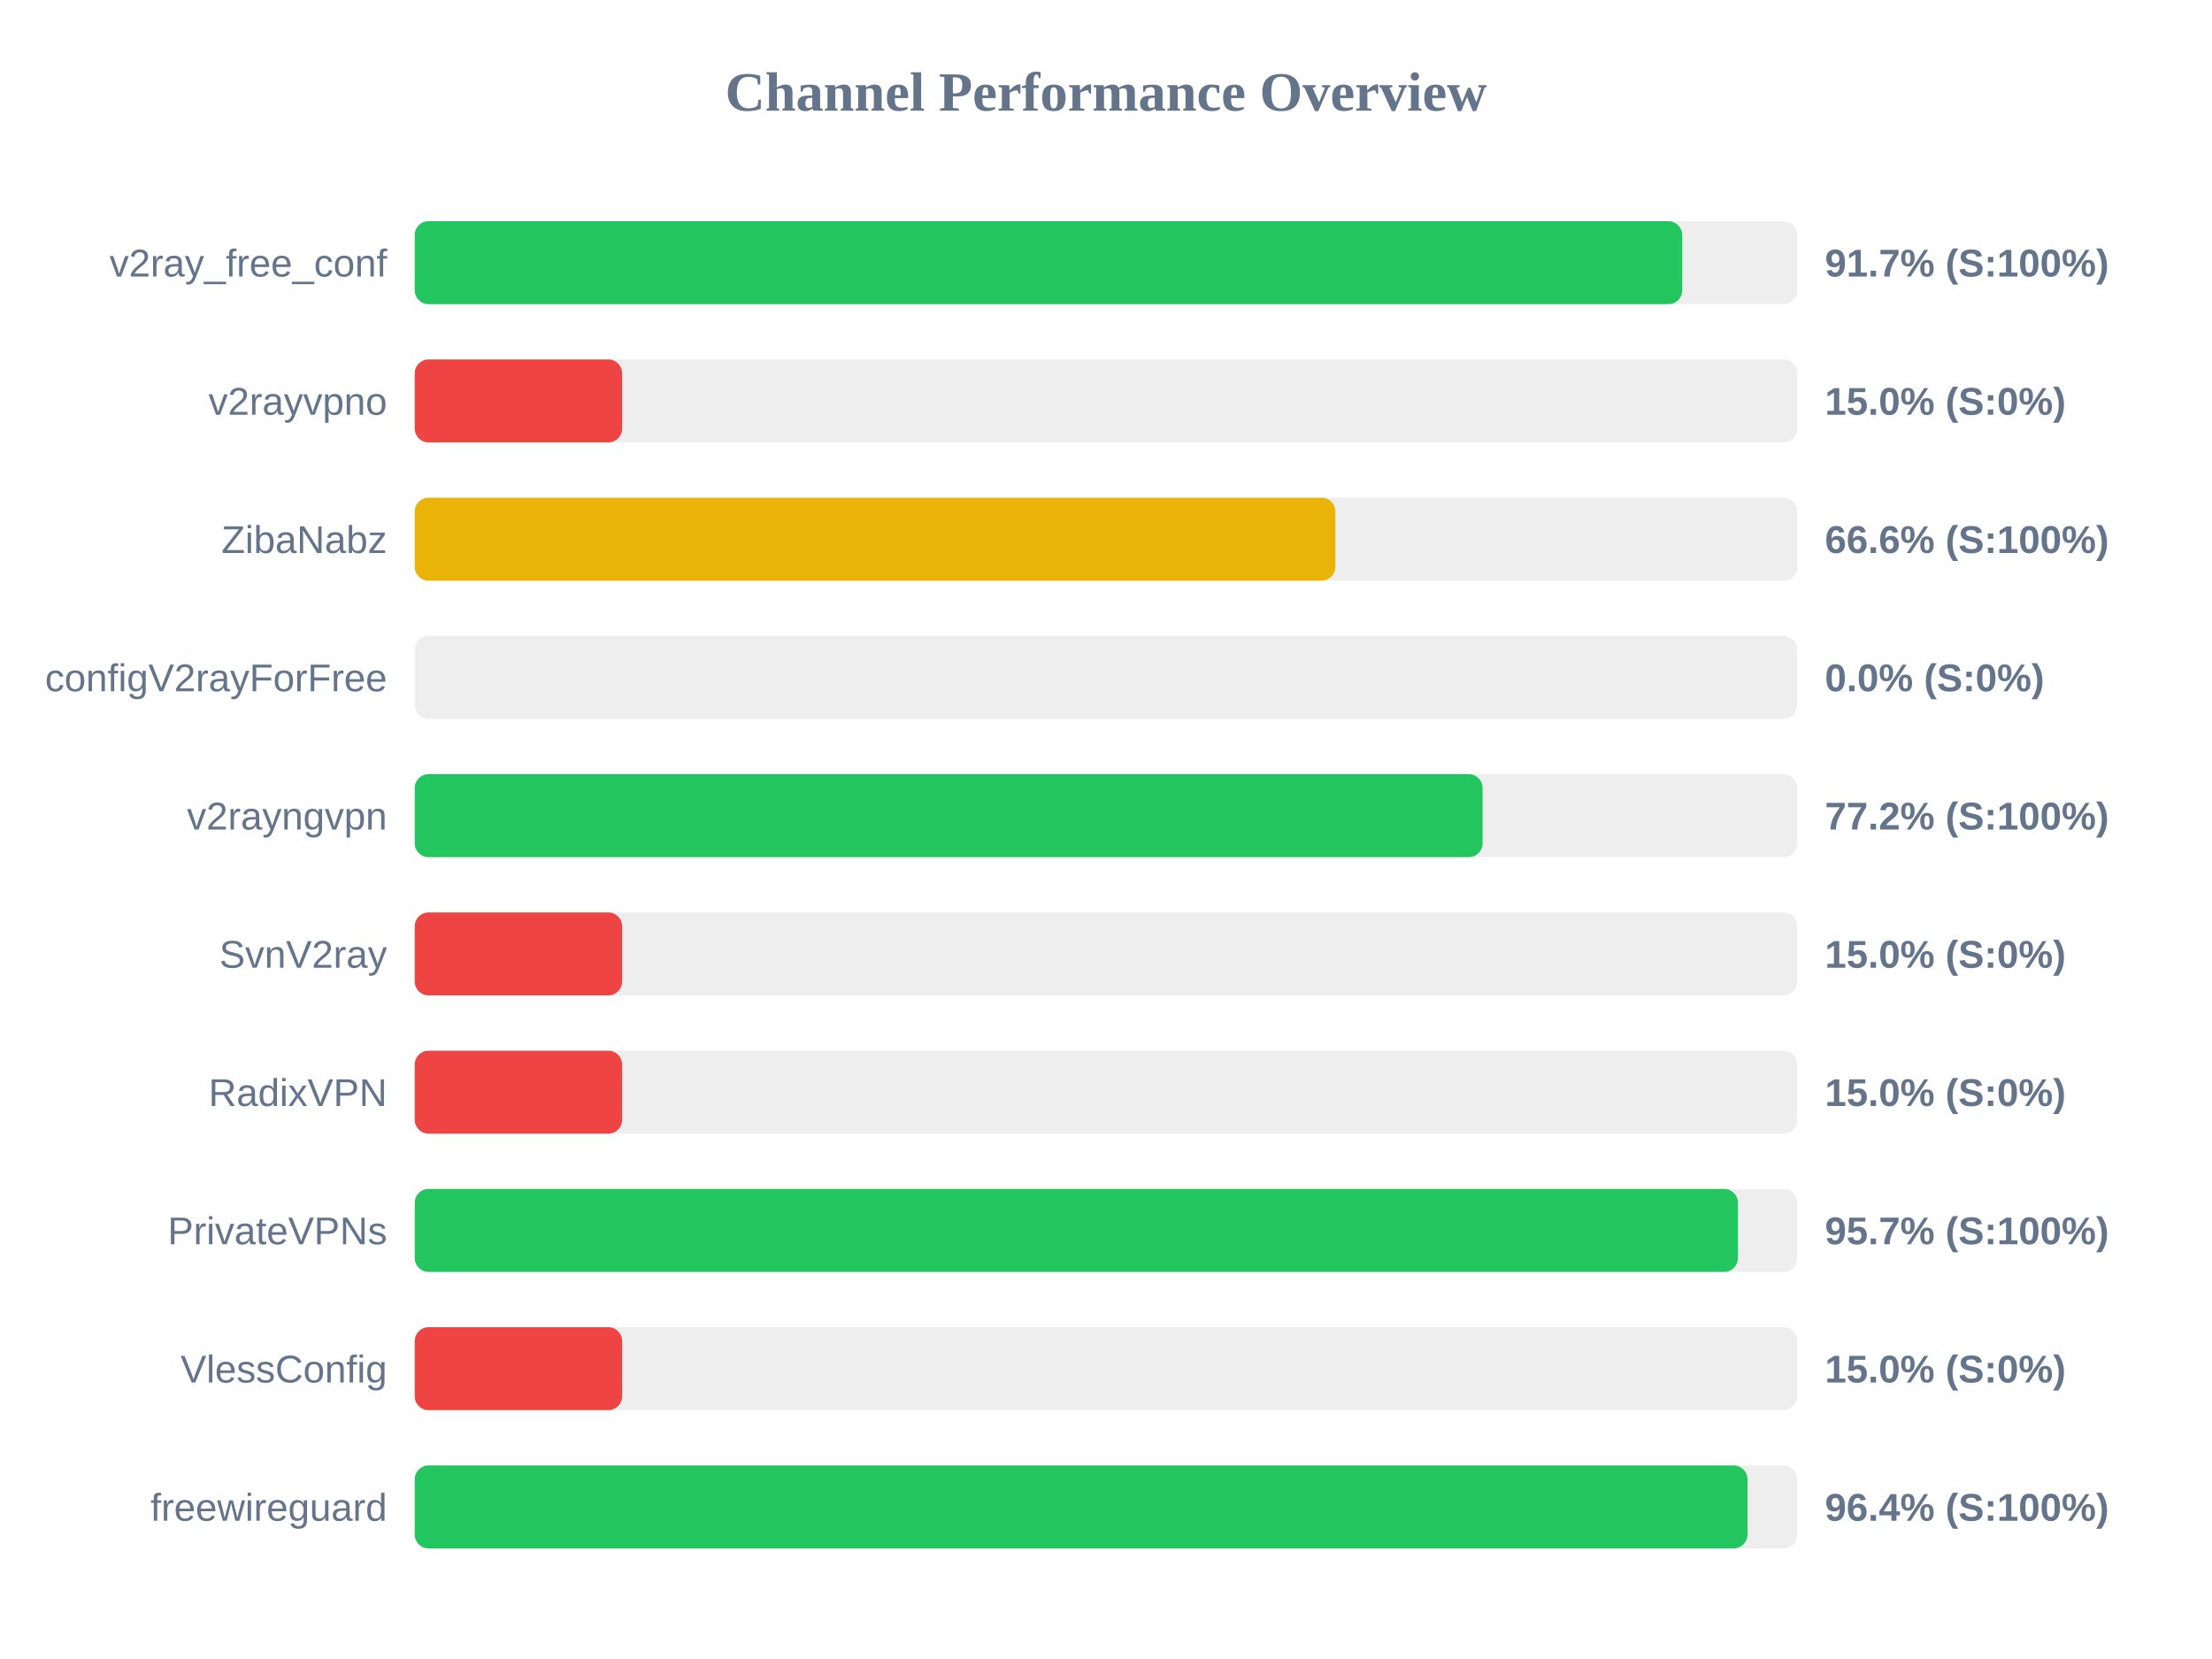
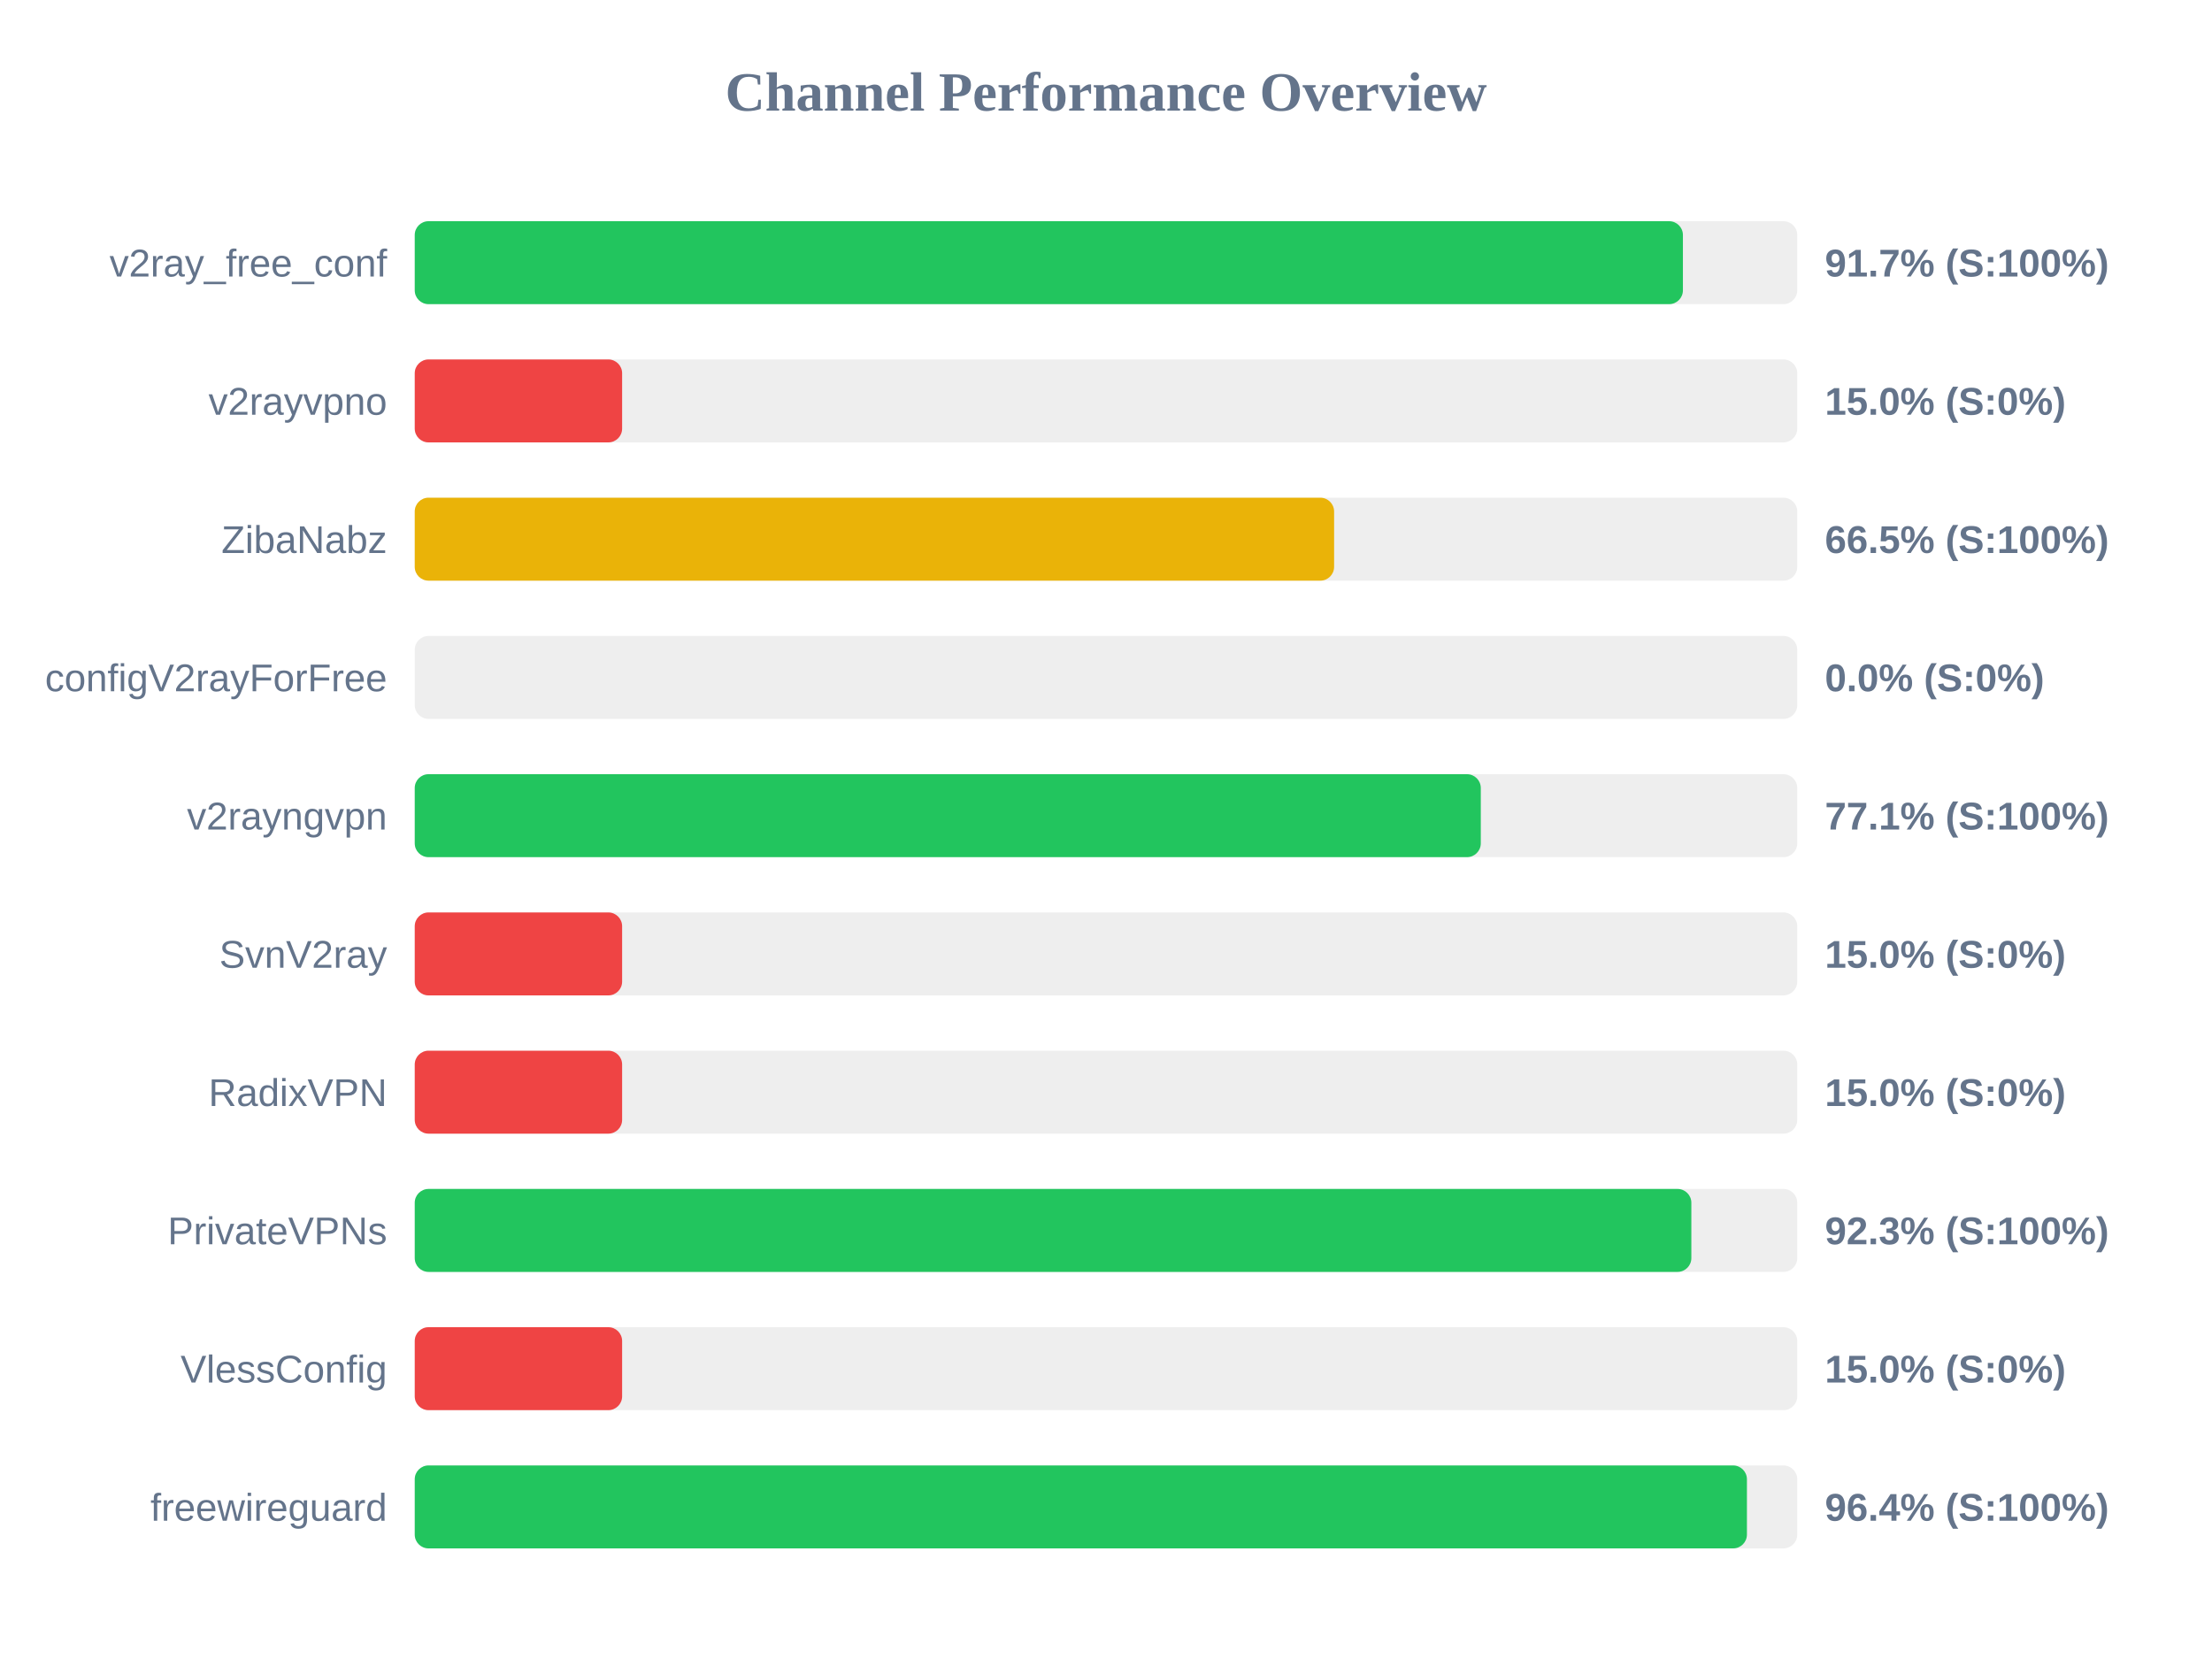
<svg xmlns="http://www.w3.org/2000/svg" width="800" height="600" version="1.1">
  <style>
        .row { font: 14px Arial; fill: #64748b; }
        .score { font: bold 14px Arial; fill: #64748b; }
    </style>
  <text x="400" y="40" text-anchor="middle" font-size="20px" font-weight="bold" fill="#64748b">Channel Performance Overview</text>
  <rect x="150" y="80" width="500" height="30" fill="#eee" rx="5" />
-   <rect x="150" y="80" width="458.4" height="30" fill="#22c55e" rx="5" />
+   <rect x="150" y="80" width="458.65" height="30" fill="#22c55e" rx="5" />
  <text x="140" y="100" text-anchor="end" class="row">v2ray_free_conf</text>
  <text x="660" y="100" text-anchor="start" class="score">91.7% (S:100%)</text>
  <rect x="150" y="130" width="500" height="30" fill="#eee" rx="5" />
  <rect x="150" y="130" width="75.0" height="30" fill="#ef4444" rx="5" />
  <text x="140" y="150" text-anchor="end" class="row">v2rayvpno</text>
  <text x="660" y="150" text-anchor="start" class="score">15.0% (S:0%)</text>
  <rect x="150" y="180" width="500" height="30" fill="#eee" rx="5" />
-   <rect x="150" y="180" width="332.95" height="30" fill="#eab308" rx="5" />
+   <rect x="150" y="180" width="332.5" height="30" fill="#eab308" rx="5" />
  <text x="140" y="200" text-anchor="end" class="row">ZibaNabz</text>
-   <text x="660" y="200" text-anchor="start" class="score">66.6% (S:100%)</text>
+   <text x="660" y="200" text-anchor="start" class="score">66.5% (S:100%)</text>
  <rect x="150" y="230" width="500" height="30" fill="#eee" rx="5" />
  <rect x="150" y="230" width="0.0" height="30" fill="#ef4444" rx="5" />
  <text x="140" y="250" text-anchor="end" class="row">configV2rayForFree</text>
  <text x="660" y="250" text-anchor="start" class="score">0.0% (S:0%)</text>
  <rect x="150" y="280" width="500" height="30" fill="#eee" rx="5" />
-   <rect x="150" y="280" width="386.2" height="30" fill="#22c55e" rx="5" />
+   <rect x="150" y="280" width="385.55" height="30" fill="#22c55e" rx="5" />
  <text x="140" y="300" text-anchor="end" class="row">v2rayngvpn</text>
-   <text x="660" y="300" text-anchor="start" class="score">77.2% (S:100%)</text>
+   <text x="660" y="300" text-anchor="start" class="score">77.1% (S:100%)</text>
  <rect x="150" y="330" width="500" height="30" fill="#eee" rx="5" />
  <rect x="150" y="330" width="75.0" height="30" fill="#ef4444" rx="5" />
  <text x="140" y="350" text-anchor="end" class="row">SvnV2ray</text>
  <text x="660" y="350" text-anchor="start" class="score">15.0% (S:0%)</text>
  <rect x="150" y="380" width="500" height="30" fill="#eee" rx="5" />
  <rect x="150" y="380" width="75.0" height="30" fill="#ef4444" rx="5" />
  <text x="140" y="400" text-anchor="end" class="row">RadixVPN</text>
  <text x="660" y="400" text-anchor="start" class="score">15.0% (S:0%)</text>
  <rect x="150" y="430" width="500" height="30" fill="#eee" rx="5" />
-   <rect x="150" y="430" width="478.55" height="30" fill="#22c55e" rx="5" />
+   <rect x="150" y="430" width="461.7" height="30" fill="#22c55e" rx="5" />
  <text x="140" y="450" text-anchor="end" class="row">PrivateVPNs</text>
-   <text x="660" y="450" text-anchor="start" class="score">95.7% (S:100%)</text>
+   <text x="660" y="450" text-anchor="start" class="score">92.3% (S:100%)</text>
  <rect x="150" y="480" width="500" height="30" fill="#eee" rx="5" />
  <rect x="150" y="480" width="75.0" height="30" fill="#ef4444" rx="5" />
  <text x="140" y="500" text-anchor="end" class="row">VlessConfig</text>
  <text x="660" y="500" text-anchor="start" class="score">15.0% (S:0%)</text>
  <rect x="150" y="530" width="500" height="30" fill="#eee" rx="5" />
-   <rect x="150" y="530" width="482.0" height="30" fill="#22c55e" rx="5" />
+   <rect x="150" y="530" width="481.8" height="30" fill="#22c55e" rx="5" />
  <text x="140" y="550" text-anchor="end" class="row">freewireguard</text>
  <text x="660" y="550" text-anchor="start" class="score">96.4% (S:100%)</text>
</svg>
